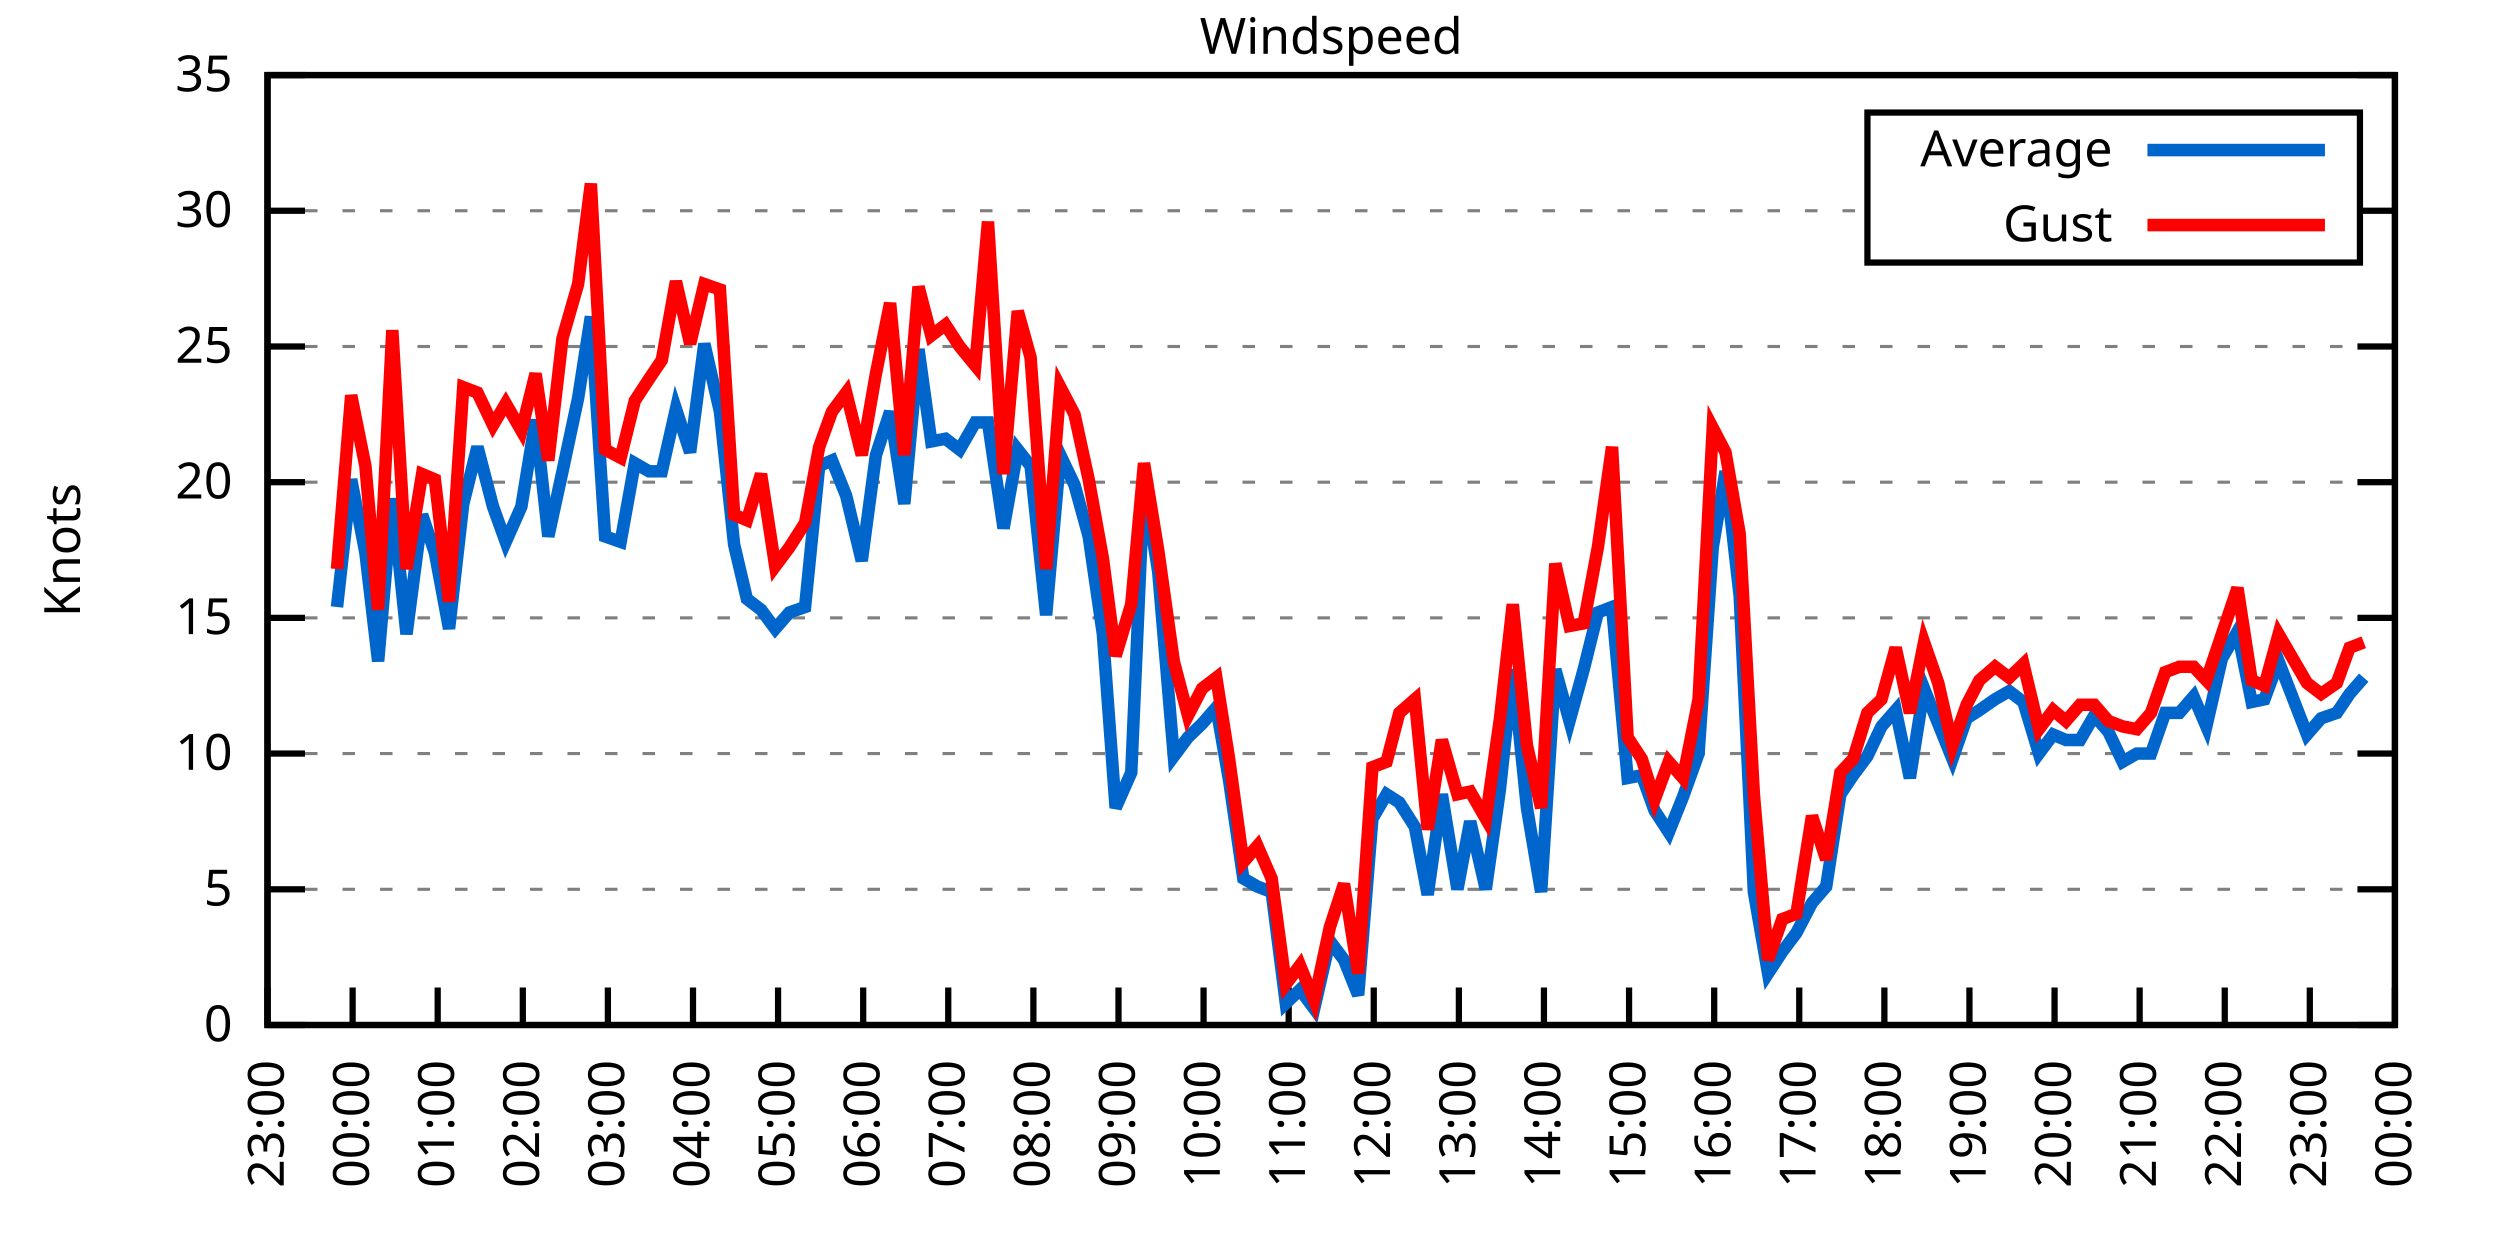
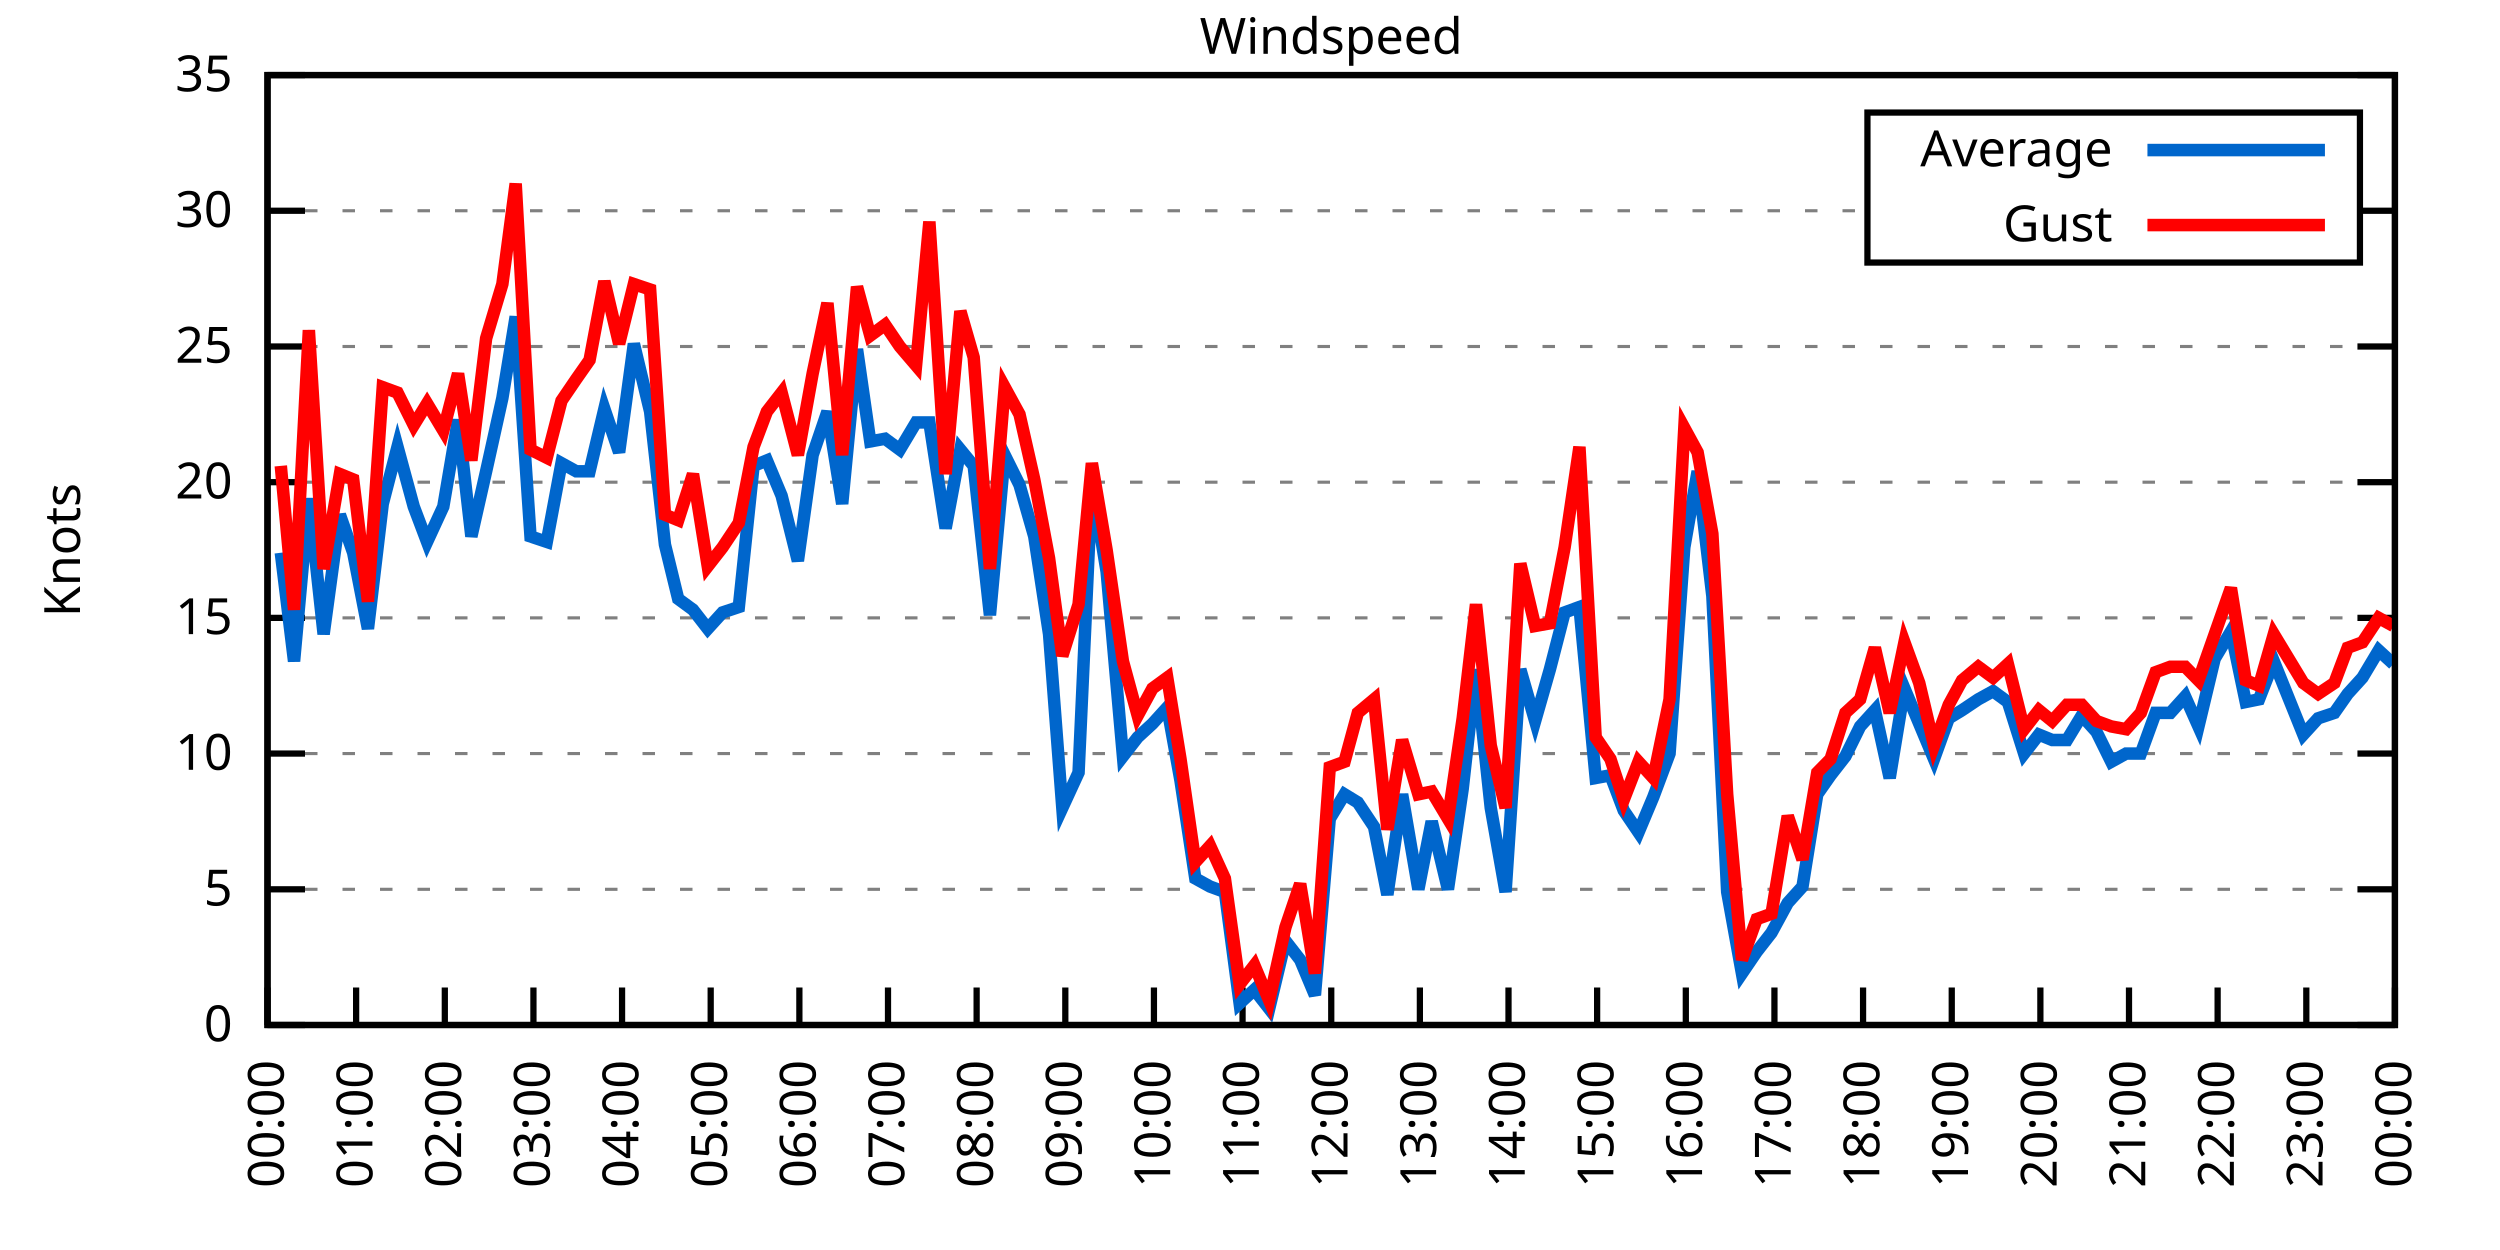
<svg xmlns="http://www.w3.org/2000/svg" xmlns:xlink="http://www.w3.org/1999/xlink" width="400" height="200" viewBox="0 0 400 200">
  <g id="gnuplot_canvas">
    <rect x="0" y="0" width="400" height="200" fill="none" />
    <defs>
      <circle id="gpDot" r="0.5" stroke-width="0.5" stroke="currentColor" />
      <path id="gpPt0" stroke-width="0.333" stroke="currentColor" d="M-1,0 h2 M0,-1 v2" />
      <path id="gpPt1" stroke-width="0.333" stroke="currentColor" d="M-1,-1 L1,1 M1,-1 L-1,1" />
      <path id="gpPt2" stroke-width="0.333" stroke="currentColor" d="M-1,0 L1,0 M0,-1 L0,1 M-1,-1 L1,1 M-1,1 L1,-1" />
      <rect id="gpPt3" stroke-width="0.333" stroke="currentColor" x="-1" y="-1" width="2" height="2" />
      <rect id="gpPt4" stroke-width="0.333" stroke="currentColor" fill="currentColor" x="-1" y="-1" width="2" height="2" />
      <circle id="gpPt5" stroke-width="0.333" stroke="currentColor" cx="0" cy="0" r="1" />
      <use xlink:href="#gpPt5" id="gpPt6" fill="currentColor" stroke="none" />
      <path id="gpPt7" stroke-width="0.333" stroke="currentColor" d="M0,-1.33 L-1.33,0.67 L1.33,0.67 z" />
      <use xlink:href="#gpPt7" id="gpPt8" fill="currentColor" stroke="none" />
      <use xlink:href="#gpPt7" id="gpPt9" stroke="currentColor" transform="rotate(180)" />
      <use xlink:href="#gpPt9" id="gpPt10" fill="currentColor" stroke="none" />
      <use xlink:href="#gpPt3" id="gpPt11" stroke="currentColor" transform="rotate(45)" />
      <use xlink:href="#gpPt11" id="gpPt12" fill="currentColor" stroke="none" />
      <path id="gpPt13" stroke-width="0.333" stroke="currentColor" d="M0,1.330 L1.265,0.411 L0.782,-1.067 L-0.782,-1.076 L-1.265,0.411 z" />
      <use xlink:href="#gpPt13" id="gpPt14" fill="currentColor" stroke="none" />
      <filter id="textbox" filterUnits="objectBoundingBox" x="0" y="0" height="1" width="1">
        <feFlood flood-color="white" flood-opacity="1" result="bgnd" />
        <feComposite in="SourceGraphic" in2="bgnd" operator="atop" />
      </filter>
      <filter id="greybox" filterUnits="objectBoundingBox" x="0" y="0" height="1" width="1">
        <feFlood flood-color="lightgrey" flood-opacity="1" result="grey" />
        <feComposite in="SourceGraphic" in2="grey" operator="atop" />
      </filter>
    </defs>
    <g fill="none" color="white" stroke="currentColor" stroke-width="1.00" stroke-linecap="butt" stroke-linejoin="miter">
</g>
    <g fill="none" color="black" stroke="currentColor" stroke-width="1.00" stroke-linecap="butt" stroke-linejoin="miter">
      <g stroke="none" shape-rendering="crispEdges">
        <polygon fill="rgb(255, 255, 255)" points="42.80,164.00 383.18,164.00 383.18,12.02 42.80,12.02 " />
      </g>
    </g>
    <g fill="none" color="black" stroke="currentColor" stroke-width="1.00" stroke-linecap="butt" stroke-linejoin="miter">
</g>
    <g fill="none" color="black" stroke="black" stroke-width="0.50" stroke-linecap="butt" stroke-linejoin="miter">
</g>
    <g fill="none" color="gray" stroke="currentColor" stroke-width="0.50" stroke-linecap="butt" stroke-linejoin="miter">
      <path stroke="gray" stroke-dasharray="2,4" class="gridline" d="M42.80,164.00 L383.19,164.00  " />
    </g>
    <g fill="none" color="gray" stroke="gray" stroke-width="1.00" stroke-linecap="butt" stroke-linejoin="miter">
</g>
    <g fill="none" color="black" stroke="currentColor" stroke-width="1.00" stroke-linecap="butt" stroke-linejoin="miter">
      <path stroke="black" d="M42.80,164.00 L48.80,164.00 M383.19,164.00 L377.19,164.00  " />
      <g transform="translate(37.20,166.60)" stroke="none" fill="black" font-family="Sans" font-size="8.00" text-anchor="end">
        <text>
          <tspan font-family="Sans"> 0</tspan>
        </text>
      </g>
    </g>
    <g fill="none" color="black" stroke="currentColor" stroke-width="1.00" stroke-linecap="butt" stroke-linejoin="miter">
</g>
    <g fill="none" color="black" stroke="black" stroke-width="0.50" stroke-linecap="butt" stroke-linejoin="miter">
</g>
    <g fill="none" color="gray" stroke="currentColor" stroke-width="0.50" stroke-linecap="butt" stroke-linejoin="miter">
      <path stroke="gray" stroke-dasharray="2,4" class="gridline" d="M42.80,142.29 L383.19,142.29  " />
    </g>
    <g fill="none" color="gray" stroke="gray" stroke-width="1.00" stroke-linecap="butt" stroke-linejoin="miter">
</g>
    <g fill="none" color="black" stroke="currentColor" stroke-width="1.00" stroke-linecap="butt" stroke-linejoin="miter">
      <path stroke="black" d="M42.80,142.29 L48.80,142.29 M383.19,142.29 L377.19,142.29  " />
      <g transform="translate(37.20,144.89)" stroke="none" fill="black" font-family="Sans" font-size="8.00" text-anchor="end">
        <text>
          <tspan font-family="Sans"> 5</tspan>
        </text>
      </g>
    </g>
    <g fill="none" color="black" stroke="currentColor" stroke-width="1.00" stroke-linecap="butt" stroke-linejoin="miter">
</g>
    <g fill="none" color="black" stroke="black" stroke-width="0.50" stroke-linecap="butt" stroke-linejoin="miter">
</g>
    <g fill="none" color="gray" stroke="currentColor" stroke-width="0.50" stroke-linecap="butt" stroke-linejoin="miter">
      <path stroke="gray" stroke-dasharray="2,4" class="gridline" d="M42.80,120.57 L383.19,120.57  " />
    </g>
    <g fill="none" color="gray" stroke="gray" stroke-width="1.00" stroke-linecap="butt" stroke-linejoin="miter">
</g>
    <g fill="none" color="black" stroke="currentColor" stroke-width="1.00" stroke-linecap="butt" stroke-linejoin="miter">
      <path stroke="black" d="M42.80,120.57 L48.80,120.57 M383.19,120.57 L377.19,120.57  " />
      <g transform="translate(37.20,123.17)" stroke="none" fill="black" font-family="Sans" font-size="8.00" text-anchor="end">
        <text>
          <tspan font-family="Sans"> 10</tspan>
        </text>
      </g>
    </g>
    <g fill="none" color="black" stroke="currentColor" stroke-width="1.00" stroke-linecap="butt" stroke-linejoin="miter">
</g>
    <g fill="none" color="black" stroke="black" stroke-width="0.50" stroke-linecap="butt" stroke-linejoin="miter">
</g>
    <g fill="none" color="gray" stroke="currentColor" stroke-width="0.50" stroke-linecap="butt" stroke-linejoin="miter">
      <path stroke="gray" stroke-dasharray="2,4" class="gridline" d="M42.80,98.86 L383.19,98.86  " />
    </g>
    <g fill="none" color="gray" stroke="gray" stroke-width="1.00" stroke-linecap="butt" stroke-linejoin="miter">
</g>
    <g fill="none" color="black" stroke="currentColor" stroke-width="1.00" stroke-linecap="butt" stroke-linejoin="miter">
      <path stroke="black" d="M42.80,98.86 L48.80,98.86 M383.19,98.86 L377.19,98.86  " />
      <g transform="translate(37.20,101.46)" stroke="none" fill="black" font-family="Sans" font-size="8.00" text-anchor="end">
        <text>
          <tspan font-family="Sans"> 15</tspan>
        </text>
      </g>
    </g>
    <g fill="none" color="black" stroke="currentColor" stroke-width="1.00" stroke-linecap="butt" stroke-linejoin="miter">
</g>
    <g fill="none" color="black" stroke="black" stroke-width="0.50" stroke-linecap="butt" stroke-linejoin="miter">
</g>
    <g fill="none" color="gray" stroke="currentColor" stroke-width="0.50" stroke-linecap="butt" stroke-linejoin="miter">
      <path stroke="gray" stroke-dasharray="2,4" class="gridline" d="M42.80,77.15 L383.19,77.15  " />
    </g>
    <g fill="none" color="gray" stroke="gray" stroke-width="1.00" stroke-linecap="butt" stroke-linejoin="miter">
</g>
    <g fill="none" color="black" stroke="currentColor" stroke-width="1.00" stroke-linecap="butt" stroke-linejoin="miter">
      <path stroke="black" d="M42.80,77.15 L48.80,77.15 M383.19,77.15 L377.19,77.15  " />
      <g transform="translate(37.20,79.75)" stroke="none" fill="black" font-family="Sans" font-size="8.00" text-anchor="end">
        <text>
          <tspan font-family="Sans"> 20</tspan>
        </text>
      </g>
    </g>
    <g fill="none" color="black" stroke="currentColor" stroke-width="1.00" stroke-linecap="butt" stroke-linejoin="miter">
</g>
    <g fill="none" color="black" stroke="black" stroke-width="0.50" stroke-linecap="butt" stroke-linejoin="miter">
</g>
    <g fill="none" color="gray" stroke="currentColor" stroke-width="0.50" stroke-linecap="butt" stroke-linejoin="miter">
      <path stroke="gray" stroke-dasharray="2,4" class="gridline" d="M42.80,55.44 L383.19,55.44  " />
    </g>
    <g fill="none" color="gray" stroke="gray" stroke-width="1.00" stroke-linecap="butt" stroke-linejoin="miter">
</g>
    <g fill="none" color="black" stroke="currentColor" stroke-width="1.00" stroke-linecap="butt" stroke-linejoin="miter">
      <path stroke="black" d="M42.80,55.44 L48.80,55.44 M383.19,55.44 L377.19,55.44  " />
      <g transform="translate(37.20,58.04)" stroke="none" fill="black" font-family="Sans" font-size="8.00" text-anchor="end">
        <text>
          <tspan font-family="Sans"> 25</tspan>
        </text>
      </g>
    </g>
    <g fill="none" color="black" stroke="currentColor" stroke-width="1.00" stroke-linecap="butt" stroke-linejoin="miter">
</g>
    <g fill="none" color="black" stroke="black" stroke-width="0.50" stroke-linecap="butt" stroke-linejoin="miter">
</g>
    <g fill="none" color="gray" stroke="currentColor" stroke-width="0.50" stroke-linecap="butt" stroke-linejoin="miter">
      <path stroke="gray" stroke-dasharray="2,4" class="gridline" d="M42.80,33.72 L298.79,33.72 M377.59,33.72 L383.19,33.72  " />
    </g>
    <g fill="none" color="gray" stroke="gray" stroke-width="1.00" stroke-linecap="butt" stroke-linejoin="miter">
</g>
    <g fill="none" color="black" stroke="currentColor" stroke-width="1.00" stroke-linecap="butt" stroke-linejoin="miter">
      <path stroke="black" d="M42.80,33.72 L48.80,33.72 M383.19,33.72 L377.19,33.72  " />
      <g transform="translate(37.20,36.32)" stroke="none" fill="black" font-family="Sans" font-size="8.00" text-anchor="end">
        <text>
          <tspan font-family="Sans"> 30</tspan>
        </text>
      </g>
    </g>
    <g fill="none" color="black" stroke="currentColor" stroke-width="1.00" stroke-linecap="butt" stroke-linejoin="miter">
</g>
    <g fill="none" color="black" stroke="black" stroke-width="0.50" stroke-linecap="butt" stroke-linejoin="miter">
</g>
    <g fill="none" color="gray" stroke="currentColor" stroke-width="0.50" stroke-linecap="butt" stroke-linejoin="miter">
      <path stroke="gray" stroke-dasharray="2,4" class="gridline" d="M42.80,12.01 L383.19,12.01  " />
    </g>
    <g fill="none" color="gray" stroke="gray" stroke-width="1.00" stroke-linecap="butt" stroke-linejoin="miter">
</g>
    <g fill="none" color="black" stroke="currentColor" stroke-width="1.00" stroke-linecap="butt" stroke-linejoin="miter">
      <path stroke="black" d="M42.80,12.01 L48.80,12.01 M383.19,12.01 L377.19,12.01  " />
      <g transform="translate(37.20,14.61)" stroke="none" fill="black" font-family="Sans" font-size="8.00" text-anchor="end">
        <text>
          <tspan font-family="Sans"> 35</tspan>
        </text>
      </g>
    </g>
    <g fill="none" color="black" stroke="currentColor" stroke-width="1.00" stroke-linecap="butt" stroke-linejoin="miter">
      <path stroke="black" d="M42.80,164.00 L42.80,158.00  " />
      <g transform="translate(45.40,169.60) rotate(270.00)" stroke="none" fill="black" font-family="Sans" font-size="8.00" text-anchor="end">
        <text>
-           <tspan font-family="Sans">23:00</tspan>
-         </text>
-       </g>
-     </g>
-     <g fill="none" color="black" stroke="currentColor" stroke-width="1.00" stroke-linecap="butt" stroke-linejoin="miter">
-       <path stroke="black" d="M56.42,164.00 L56.42,158.00  " />
-       <g transform="translate(59.02,169.60) rotate(270.00)" stroke="none" fill="black" font-family="Sans" font-size="8.00" text-anchor="end">
-         <text>
          <tspan font-family="Sans">00:00</tspan>
        </text>
      </g>
    </g>
    <g fill="none" color="black" stroke="currentColor" stroke-width="1.00" stroke-linecap="butt" stroke-linejoin="miter">
-       <path stroke="black" d="M70.03,164.00 L70.03,158.00  " />
-       <g transform="translate(72.63,169.60) rotate(270.00)" stroke="none" fill="black" font-family="Sans" font-size="8.00" text-anchor="end">
+       <path stroke="black" d="M56.98,164.00 L56.98,158.00  " />
+       <g transform="translate(59.58,169.60) rotate(270.00)" stroke="none" fill="black" font-family="Sans" font-size="8.00" text-anchor="end">
        <text>
          <tspan font-family="Sans">01:00</tspan>
        </text>
      </g>
    </g>
    <g fill="none" color="black" stroke="currentColor" stroke-width="1.00" stroke-linecap="butt" stroke-linejoin="miter">
-       <path stroke="black" d="M83.65,164.00 L83.65,158.00  " />
-       <g transform="translate(86.25,169.60) rotate(270.00)" stroke="none" fill="black" font-family="Sans" font-size="8.00" text-anchor="end">
+       <path stroke="black" d="M71.17,164.00 L71.17,158.00  " />
+       <g transform="translate(73.77,169.60) rotate(270.00)" stroke="none" fill="black" font-family="Sans" font-size="8.00" text-anchor="end">
        <text>
          <tspan font-family="Sans">02:00</tspan>
        </text>
      </g>
    </g>
    <g fill="none" color="black" stroke="currentColor" stroke-width="1.00" stroke-linecap="butt" stroke-linejoin="miter">
-       <path stroke="black" d="M97.26,164.00 L97.26,158.00  " />
-       <g transform="translate(99.86,169.60) rotate(270.00)" stroke="none" fill="black" font-family="Sans" font-size="8.00" text-anchor="end">
+       <path stroke="black" d="M85.35,164.00 L85.35,158.00  " />
+       <g transform="translate(87.95,169.60) rotate(270.00)" stroke="none" fill="black" font-family="Sans" font-size="8.00" text-anchor="end">
        <text>
          <tspan font-family="Sans">03:00</tspan>
        </text>
      </g>
    </g>
    <g fill="none" color="black" stroke="currentColor" stroke-width="1.00" stroke-linecap="butt" stroke-linejoin="miter">
-       <path stroke="black" d="M110.88,164.00 L110.88,158.00  " />
-       <g transform="translate(113.48,169.60) rotate(270.00)" stroke="none" fill="black" font-family="Sans" font-size="8.00" text-anchor="end">
+       <path stroke="black" d="M99.53,164.00 L99.53,158.00  " />
+       <g transform="translate(102.13,169.60) rotate(270.00)" stroke="none" fill="black" font-family="Sans" font-size="8.00" text-anchor="end">
        <text>
          <tspan font-family="Sans">04:00</tspan>
        </text>
      </g>
    </g>
    <g fill="none" color="black" stroke="currentColor" stroke-width="1.00" stroke-linecap="butt" stroke-linejoin="miter">
-       <path stroke="black" d="M124.49,164.00 L124.49,158.00  " />
-       <g transform="translate(127.09,169.60) rotate(270.00)" stroke="none" fill="black" font-family="Sans" font-size="8.00" text-anchor="end">
+       <path stroke="black" d="M113.71,164.00 L113.71,158.00  " />
+       <g transform="translate(116.31,169.60) rotate(270.00)" stroke="none" fill="black" font-family="Sans" font-size="8.00" text-anchor="end">
        <text>
          <tspan font-family="Sans">05:00</tspan>
        </text>
      </g>
    </g>
    <g fill="none" color="black" stroke="currentColor" stroke-width="1.00" stroke-linecap="butt" stroke-linejoin="miter">
-       <path stroke="black" d="M138.11,164.00 L138.11,158.00  " />
-       <g transform="translate(140.71,169.60) rotate(270.00)" stroke="none" fill="black" font-family="Sans" font-size="8.00" text-anchor="end">
+       <path stroke="black" d="M127.90,164.00 L127.90,158.00  " />
+       <g transform="translate(130.50,169.60) rotate(270.00)" stroke="none" fill="black" font-family="Sans" font-size="8.00" text-anchor="end">
        <text>
          <tspan font-family="Sans">06:00</tspan>
        </text>
      </g>
    </g>
    <g fill="none" color="black" stroke="currentColor" stroke-width="1.00" stroke-linecap="butt" stroke-linejoin="miter">
-       <path stroke="black" d="M151.72,164.00 L151.72,158.00  " />
-       <g transform="translate(154.32,169.60) rotate(270.00)" stroke="none" fill="black" font-family="Sans" font-size="8.00" text-anchor="end">
+       <path stroke="black" d="M142.08,164.00 L142.08,158.00  " />
+       <g transform="translate(144.68,169.60) rotate(270.00)" stroke="none" fill="black" font-family="Sans" font-size="8.00" text-anchor="end">
        <text>
          <tspan font-family="Sans">07:00</tspan>
        </text>
      </g>
    </g>
    <g fill="none" color="black" stroke="currentColor" stroke-width="1.00" stroke-linecap="butt" stroke-linejoin="miter">
-       <path stroke="black" d="M165.34,164.00 L165.34,158.00  " />
-       <g transform="translate(167.94,169.60) rotate(270.00)" stroke="none" fill="black" font-family="Sans" font-size="8.00" text-anchor="end">
+       <path stroke="black" d="M156.26,164.00 L156.26,158.00  " />
+       <g transform="translate(158.86,169.60) rotate(270.00)" stroke="none" fill="black" font-family="Sans" font-size="8.00" text-anchor="end">
        <text>
          <tspan font-family="Sans">08:00</tspan>
        </text>
      </g>
    </g>
    <g fill="none" color="black" stroke="currentColor" stroke-width="1.00" stroke-linecap="butt" stroke-linejoin="miter">
-       <path stroke="black" d="M178.96,164.00 L178.96,158.00  " />
-       <g transform="translate(181.56,169.60) rotate(270.00)" stroke="none" fill="black" font-family="Sans" font-size="8.00" text-anchor="end">
+       <path stroke="black" d="M170.45,164.00 L170.45,158.00  " />
+       <g transform="translate(173.05,169.60) rotate(270.00)" stroke="none" fill="black" font-family="Sans" font-size="8.00" text-anchor="end">
        <text>
          <tspan font-family="Sans">09:00</tspan>
        </text>
      </g>
    </g>
    <g fill="none" color="black" stroke="currentColor" stroke-width="1.00" stroke-linecap="butt" stroke-linejoin="miter">
-       <path stroke="black" d="M192.57,164.00 L192.57,158.00  " />
-       <g transform="translate(195.17,169.60) rotate(270.00)" stroke="none" fill="black" font-family="Sans" font-size="8.00" text-anchor="end">
+       <path stroke="black" d="M184.63,164.00 L184.63,158.00  " />
+       <g transform="translate(187.23,169.60) rotate(270.00)" stroke="none" fill="black" font-family="Sans" font-size="8.00" text-anchor="end">
        <text>
          <tspan font-family="Sans">10:00</tspan>
        </text>
      </g>
    </g>
    <g fill="none" color="black" stroke="currentColor" stroke-width="1.00" stroke-linecap="butt" stroke-linejoin="miter">
-       <path stroke="black" d="M206.19,164.00 L206.19,158.00  " />
-       <g transform="translate(208.79,169.60) rotate(270.00)" stroke="none" fill="black" font-family="Sans" font-size="8.00" text-anchor="end">
+       <path stroke="black" d="M198.81,164.00 L198.81,158.00  " />
+       <g transform="translate(201.41,169.60) rotate(270.00)" stroke="none" fill="black" font-family="Sans" font-size="8.00" text-anchor="end">
        <text>
          <tspan font-family="Sans">11:00</tspan>
        </text>
      </g>
    </g>
    <g fill="none" color="black" stroke="currentColor" stroke-width="1.00" stroke-linecap="butt" stroke-linejoin="miter">
-       <path stroke="black" d="M219.80,164.00 L219.80,158.00  " />
-       <g transform="translate(222.40,169.60) rotate(270.00)" stroke="none" fill="black" font-family="Sans" font-size="8.00" text-anchor="end">
+       <path stroke="black" d="M213.00,164.00 L213.00,158.00  " />
+       <g transform="translate(215.60,169.60) rotate(270.00)" stroke="none" fill="black" font-family="Sans" font-size="8.00" text-anchor="end">
        <text>
          <tspan font-family="Sans">12:00</tspan>
        </text>
      </g>
    </g>
    <g fill="none" color="black" stroke="currentColor" stroke-width="1.00" stroke-linecap="butt" stroke-linejoin="miter">
-       <path stroke="black" d="M233.42,164.00 L233.42,158.00  " />
-       <g transform="translate(236.02,169.60) rotate(270.00)" stroke="none" fill="black" font-family="Sans" font-size="8.00" text-anchor="end">
+       <path stroke="black" d="M227.18,164.00 L227.18,158.00  " />
+       <g transform="translate(229.78,169.60) rotate(270.00)" stroke="none" fill="black" font-family="Sans" font-size="8.00" text-anchor="end">
        <text>
          <tspan font-family="Sans">13:00</tspan>
        </text>
      </g>
    </g>
    <g fill="none" color="black" stroke="currentColor" stroke-width="1.00" stroke-linecap="butt" stroke-linejoin="miter">
-       <path stroke="black" d="M247.03,164.00 L247.03,158.00  " />
-       <g transform="translate(249.63,169.60) rotate(270.00)" stroke="none" fill="black" font-family="Sans" font-size="8.00" text-anchor="end">
+       <path stroke="black" d="M241.36,164.00 L241.36,158.00  " />
+       <g transform="translate(243.96,169.60) rotate(270.00)" stroke="none" fill="black" font-family="Sans" font-size="8.00" text-anchor="end">
        <text>
          <tspan font-family="Sans">14:00</tspan>
        </text>
      </g>
    </g>
    <g fill="none" color="black" stroke="currentColor" stroke-width="1.00" stroke-linecap="butt" stroke-linejoin="miter">
-       <path stroke="black" d="M260.65,164.00 L260.65,158.00  " />
-       <g transform="translate(263.25,169.60) rotate(270.00)" stroke="none" fill="black" font-family="Sans" font-size="8.00" text-anchor="end">
+       <path stroke="black" d="M255.54,164.00 L255.54,158.00  " />
+       <g transform="translate(258.14,169.60) rotate(270.00)" stroke="none" fill="black" font-family="Sans" font-size="8.00" text-anchor="end">
        <text>
          <tspan font-family="Sans">15:00</tspan>
        </text>
      </g>
    </g>
    <g fill="none" color="black" stroke="currentColor" stroke-width="1.00" stroke-linecap="butt" stroke-linejoin="miter">
-       <path stroke="black" d="M274.27,164.00 L274.27,158.00  " />
-       <g transform="translate(276.87,169.60) rotate(270.00)" stroke="none" fill="black" font-family="Sans" font-size="8.00" text-anchor="end">
+       <path stroke="black" d="M269.73,164.00 L269.73,158.00  " />
+       <g transform="translate(272.33,169.60) rotate(270.00)" stroke="none" fill="black" font-family="Sans" font-size="8.00" text-anchor="end">
        <text>
          <tspan font-family="Sans">16:00</tspan>
        </text>
      </g>
    </g>
    <g fill="none" color="black" stroke="currentColor" stroke-width="1.00" stroke-linecap="butt" stroke-linejoin="miter">
-       <path stroke="black" d="M287.88,164.00 L287.88,158.00  " />
-       <g transform="translate(290.48,169.60) rotate(270.00)" stroke="none" fill="black" font-family="Sans" font-size="8.00" text-anchor="end">
+       <path stroke="black" d="M283.91,164.00 L283.91,158.00  " />
+       <g transform="translate(286.51,169.60) rotate(270.00)" stroke="none" fill="black" font-family="Sans" font-size="8.00" text-anchor="end">
        <text>
          <tspan font-family="Sans">17:00</tspan>
        </text>
      </g>
    </g>
    <g fill="none" color="black" stroke="currentColor" stroke-width="1.00" stroke-linecap="butt" stroke-linejoin="miter">
-       <path stroke="black" d="M301.50,164.00 L301.50,158.00  " />
-       <g transform="translate(304.10,169.60) rotate(270.00)" stroke="none" fill="black" font-family="Sans" font-size="8.00" text-anchor="end">
+       <path stroke="black" d="M298.09,164.00 L298.09,158.00  " />
+       <g transform="translate(300.69,169.60) rotate(270.00)" stroke="none" fill="black" font-family="Sans" font-size="8.00" text-anchor="end">
        <text>
          <tspan font-family="Sans">18:00</tspan>
        </text>
      </g>
    </g>
    <g fill="none" color="black" stroke="currentColor" stroke-width="1.00" stroke-linecap="butt" stroke-linejoin="miter">
-       <path stroke="black" d="M315.11,164.00 L315.11,158.00  " />
-       <g transform="translate(317.71,169.60) rotate(270.00)" stroke="none" fill="black" font-family="Sans" font-size="8.00" text-anchor="end">
+       <path stroke="black" d="M312.28,164.00 L312.28,158.00  " />
+       <g transform="translate(314.88,169.60) rotate(270.00)" stroke="none" fill="black" font-family="Sans" font-size="8.00" text-anchor="end">
        <text>
          <tspan font-family="Sans">19:00</tspan>
        </text>
      </g>
    </g>
    <g fill="none" color="black" stroke="currentColor" stroke-width="1.00" stroke-linecap="butt" stroke-linejoin="miter">
-       <path stroke="black" d="M328.73,164.00 L328.73,158.00  " />
-       <g transform="translate(331.33,169.60) rotate(270.00)" stroke="none" fill="black" font-family="Sans" font-size="8.00" text-anchor="end">
+       <path stroke="black" d="M326.46,164.00 L326.46,158.00  " />
+       <g transform="translate(329.06,169.60) rotate(270.00)" stroke="none" fill="black" font-family="Sans" font-size="8.00" text-anchor="end">
        <text>
          <tspan font-family="Sans">20:00</tspan>
        </text>
      </g>
    </g>
    <g fill="none" color="black" stroke="currentColor" stroke-width="1.00" stroke-linecap="butt" stroke-linejoin="miter">
-       <path stroke="black" d="M342.34,164.00 L342.34,158.00  " />
-       <g transform="translate(344.94,169.60) rotate(270.00)" stroke="none" fill="black" font-family="Sans" font-size="8.00" text-anchor="end">
+       <path stroke="black" d="M340.64,164.00 L340.64,158.00  " />
+       <g transform="translate(343.24,169.60) rotate(270.00)" stroke="none" fill="black" font-family="Sans" font-size="8.00" text-anchor="end">
        <text>
          <tspan font-family="Sans">21:00</tspan>
        </text>
      </g>
    </g>
    <g fill="none" color="black" stroke="currentColor" stroke-width="1.00" stroke-linecap="butt" stroke-linejoin="miter">
-       <path stroke="black" d="M355.96,164.00 L355.96,158.00  " />
-       <g transform="translate(358.56,169.60) rotate(270.00)" stroke="none" fill="black" font-family="Sans" font-size="8.00" text-anchor="end">
+       <path stroke="black" d="M354.82,164.00 L354.82,158.00  " />
+       <g transform="translate(357.42,169.60) rotate(270.00)" stroke="none" fill="black" font-family="Sans" font-size="8.00" text-anchor="end">
        <text>
          <tspan font-family="Sans">22:00</tspan>
        </text>
      </g>
    </g>
    <g fill="none" color="black" stroke="currentColor" stroke-width="1.00" stroke-linecap="butt" stroke-linejoin="miter">
-       <path stroke="black" d="M369.57,164.00 L369.57,158.00  " />
-       <g transform="translate(372.17,169.60) rotate(270.00)" stroke="none" fill="black" font-family="Sans" font-size="8.00" text-anchor="end">
+       <path stroke="black" d="M369.01,164.00 L369.01,158.00  " />
+       <g transform="translate(371.61,169.60) rotate(270.00)" stroke="none" fill="black" font-family="Sans" font-size="8.00" text-anchor="end">
        <text>
          <tspan font-family="Sans">23:00</tspan>
        </text>
      </g>
    </g>
    <g fill="none" color="black" stroke="currentColor" stroke-width="1.00" stroke-linecap="butt" stroke-linejoin="miter">
      <path stroke="black" d="M383.19,164.00 L383.19,158.00  " />
      <g transform="translate(385.79,169.60) rotate(270.00)" stroke="none" fill="black" font-family="Sans" font-size="8.00" text-anchor="end">
        <text>
          <tspan font-family="Sans">00:00</tspan>
        </text>
      </g>
    </g>
    <g fill="none" color="black" stroke="currentColor" stroke-width="1.00" stroke-linecap="butt" stroke-linejoin="miter">
</g>
    <g fill="none" color="black" stroke="currentColor" stroke-width="1.00" stroke-linecap="butt" stroke-linejoin="miter">
      <path stroke="black" d="M42.80,12.01 L42.80,164.00 L383.19,164.00 L383.19,12.01 L42.80,12.01 Z  " />
    </g>
    <g fill="none" color="black" stroke="currentColor" stroke-width="1.00" stroke-linecap="butt" stroke-linejoin="miter">
</g>
    <g fill="none" color="black" stroke="currentColor" stroke-width="1.00" stroke-linecap="butt" stroke-linejoin="miter">
      <path stroke="black" d="M298.79,42.01 L298.79,18.01 L377.59,18.01 L377.59,42.01 L298.79,42.01 Z  " />
    </g>
    <g id="Windspeed_plot_1">
      <g fill="none" color="white" stroke="black" stroke-width="2.00" stroke-linecap="butt" stroke-linejoin="miter">
</g>
      <g fill="none" color="black" stroke="currentColor" stroke-width="2.00" stroke-linecap="butt" stroke-linejoin="miter">
        <g transform="translate(337.99,26.61)" stroke="none" fill="black" font-family="Sans" font-size="8.00" text-anchor="end">
          <text>
            <tspan font-family="Sans">Average</tspan>
          </text>
        </g>
      </g>
      <g fill="none" color="black" stroke="currentColor" stroke-width="2.00" stroke-linecap="butt" stroke-linejoin="miter">
-         <path stroke="rgb(  0, 102, 204)" d="M343.59,24.01 L371.99,24.01 M53.92,97.12 L56.19,76.71 L58.46,88.44 L60.50,105.81 L62.77,79.75 L65.04,101.47   L67.54,82.36 L69.58,88.44 L71.85,100.60 L74.12,80.62 L76.39,71.50 L78.88,81.06 L80.92,86.70 L83.42,81.06   L85.69,67.16 L87.73,85.83 L90.00,75.41 L92.50,63.69 L94.54,50.66 L96.81,85.83 L99.30,86.70 L101.57,74.11   L103.84,75.41 L105.89,75.41 L108.15,65.42 L110.42,72.37 L112.69,55.00 L115.19,65.86 L117.46,87.14 L119.50,95.82   L121.77,97.56 L124.04,100.60 L126.31,97.99 L128.81,97.12 L131.07,74.54 L133.12,73.67 L135.39,79.32 L137.88,89.74   L140.15,72.81 L142.42,65.86 L144.69,80.62 L146.96,55.87 L149.00,70.63 L151.27,70.20 L153.54,71.94 L156.04,67.59   L158.08,67.59 L160.57,84.53 L162.84,71.94 L164.89,74.54 L167.38,98.43 L169.65,72.81 L171.92,77.58 L174.19,85.83   L176.46,101.47 L178.50,129.26 L181.00,123.61 L183.04,77.15 L185.31,91.48 L187.81,121.01 L190.08,117.97 L192.34,115.80   L194.61,113.19 L196.66,124.92 L198.93,140.55 L201.19,141.85 L203.46,142.72 L205.73,160.53 L208.00,158.35 L210.27,161.39   L212.77,150.54 L215.04,153.58 L217.31,159.22 L219.58,131.00 L221.85,127.09 L223.89,128.39 L226.38,132.30 L228.43,143.16   L230.70,127.09 L233.19,142.29 L235.23,131.43 L237.73,142.29 L240.00,126.22 L242.04,107.11 L244.31,129.26 L246.58,142.72   L248.85,107.11 L251.12,115.36 L253.39,107.11 L255.66,97.99 L257.93,97.12 L260.42,124.48 L262.69,124.05 L264.73,129.69   L267.00,133.17 L269.27,127.52 L271.77,120.57 L274.04,87.57 L276.08,75.41 L278.35,95.39 L280.62,142.72 L282.89,155.75   L285.16,152.28 L287.43,149.24 L289.92,144.46 L292.19,141.85 L294.46,127.09 L296.50,124.05 L298.77,121.01 L301.04,116.23   L303.31,113.63 L305.58,124.48 L307.85,110.15 L310.12,115.80 L312.39,121.44 L314.66,114.93 L316.70,113.63 L319.20,111.89   L321.47,110.59 L323.74,112.32 L326.23,120.57 L328.50,117.53 L330.54,118.40 L332.81,118.40 L335.08,114.49 L337.35,117.10   L339.62,121.88 L341.89,120.57 L344.16,120.57 L346.43,114.06 L348.70,114.06 L350.97,111.45 L353.01,116.23 L355.50,105.38   L358.00,101.03 L360.27,112.32 L362.31,111.89 L364.58,105.81 L369.12,117.53 L371.39,114.93 L373.89,114.06 L375.93,111.02   L378.20,108.42  " />
+         <path stroke="rgb(  0, 102, 204)" d="M343.59,24.01 L371.99,24.01 M44.93,88.44 L47.05,105.81 L49.42,79.75 L51.78,101.47 L54.38,82.36 L56.51,88.44   L58.87,100.60 L61.24,80.62 L63.60,71.50 L66.20,81.06 L68.33,86.70 L70.93,81.06 L73.29,67.16 L75.42,85.83   L77.78,75.41 L80.38,63.69 L82.51,50.66 L84.88,85.83 L87.48,86.70 L89.84,74.11 L92.20,75.41 L94.33,75.41   L96.70,65.42 L99.06,72.37 L101.42,55.00 L104.02,65.86 L106.39,87.14 L108.51,95.82 L110.88,97.56 L113.24,100.60   L115.61,97.99 L118.21,97.12 L120.57,74.54 L122.70,73.67 L125.06,79.32 L127.66,89.74 L130.02,72.81 L132.39,65.86   L134.75,80.62 L137.12,55.87 L139.24,70.63 L141.61,70.20 L143.97,71.94 L146.57,67.59 L148.70,67.59 L151.30,84.53   L153.66,71.94 L155.79,74.54 L158.39,98.43 L160.75,72.81 L163.12,77.58 L165.48,85.83 L167.85,101.47 L169.97,129.26   L172.57,123.61 L174.70,77.15 L177.06,91.48 L179.67,121.01 L182.03,117.97 L184.39,115.80 L186.76,113.19 L188.88,124.92   L191.25,140.55 L193.61,141.85 L195.98,142.72 L198.34,160.53 L200.70,158.35 L203.07,161.39 L205.67,150.54 L208.03,153.58   L210.39,159.22 L212.76,131.00 L215.12,127.09 L217.25,128.39 L219.85,132.30 L221.98,143.16 L224.34,127.09 L226.94,142.29   L229.07,131.43 L231.67,142.29 L234.03,126.22 L236.16,107.11 L238.52,129.26 L240.89,142.72 L243.25,107.11 L245.62,115.36   L247.98,107.11 L250.34,97.99 L252.71,97.12 L255.31,124.48 L257.67,124.05 L259.80,129.69 L262.16,133.17 L264.53,127.52   L267.13,120.57 L269.49,87.57 L271.62,75.41 L273.98,95.39 L276.35,142.72 L278.71,155.75 L281.07,152.28 L283.44,149.24   L286.04,144.46 L288.40,141.85 L290.76,127.09 L292.89,124.05 L295.26,121.01 L297.62,116.23 L299.98,113.63 L302.35,124.48   L304.71,110.15 L307.08,115.80 L309.44,121.44 L311.80,114.93 L313.93,113.63 L316.53,111.89 L318.89,110.59 L321.26,112.32   L323.86,120.57 L326.22,117.53 L328.35,118.40 L330.71,118.40 L333.08,114.49 L335.44,117.10 L337.80,121.88 L340.17,120.57   L342.53,120.57 L344.90,114.06 L347.26,114.06 L349.62,111.45 L351.75,116.23 L354.35,105.38 L356.95,101.03 L359.32,112.32   L361.44,111.89 L363.81,105.81 L368.53,117.53 L370.90,114.93 L373.50,114.06 L375.63,111.02 L377.99,108.42 L380.59,104.07   L382.95,106.24  " />
      </g>
    </g>
    <g id="Windspeed_plot_2">
      <g fill="none" color="black" stroke="currentColor" stroke-width="2.00" stroke-linecap="butt" stroke-linejoin="miter">
        <g transform="translate(337.99,38.61)" stroke="none" fill="black" font-family="Sans" font-size="8.00" text-anchor="end">
          <text>
            <tspan font-family="Sans">Gust</tspan>
          </text>
        </g>
      </g>
      <g fill="none" color="black" stroke="currentColor" stroke-width="2.00" stroke-linecap="butt" stroke-linejoin="miter">
-         <path stroke="rgb(255,   0,   0)" d="M343.59,36.01 L371.99,36.01 M53.92,91.04 L56.19,63.25 L58.46,74.54 L60.50,97.56 L62.77,52.83 L65.04,91.04   L67.54,75.85 L69.58,76.71 L71.85,96.26 L74.12,61.95 L76.39,62.82 L78.88,68.03 L80.92,64.56 L83.42,68.90   L85.69,59.78 L87.73,73.67 L90.00,54.13 L92.50,45.45 L94.54,29.38 L96.81,71.94 L99.30,73.24 L101.57,64.12   L103.84,60.65 L105.89,57.61 L108.15,45.01 L110.42,55.00 L112.69,45.45 L115.19,46.32 L117.46,82.36 L119.50,83.23   L121.77,75.85 L124.04,90.61 L126.31,87.57 L128.81,83.66 L131.07,71.50 L133.12,65.86 L135.39,62.82 L137.88,72.81   L140.15,59.78 L142.42,48.49 L144.69,72.81 L146.96,45.88 L149.00,53.70 L151.27,51.96 L153.54,55.44 L156.04,58.48   L158.08,35.46 L160.57,75.85 L162.84,49.79 L164.89,57.17 L167.38,91.04 L169.65,61.95 L171.92,66.29 L174.19,76.71   L176.46,89.31 L178.50,104.94 L181.00,96.69 L183.04,74.11 L185.31,88.00 L187.81,105.81 L190.08,114.49 L192.34,110.15   L194.61,108.42 L196.66,121.44 L198.93,137.94 L201.19,135.34 L203.46,140.55 L205.73,157.49 L208.00,154.45 L210.27,160.09   L212.77,148.37 L215.04,141.42 L217.31,155.75 L219.58,122.75 L221.85,121.88 L223.89,114.06 L226.38,111.89 L228.43,132.73   L230.70,118.40 L233.19,127.09 L235.23,126.65 L237.73,131.00 L240.00,114.93 L242.04,96.69 L244.31,119.27 L246.58,129.26   L248.85,90.18 L251.12,100.16 L253.39,99.73 L255.66,87.57 L257.93,71.50 L260.42,117.97 L262.69,121.44 L264.73,127.96   L267.00,121.88 L269.27,124.48 L271.77,111.89 L274.04,68.46 L276.08,72.37 L278.35,85.40 L280.62,127.09 L282.89,153.58   L285.16,147.06 L287.43,146.20 L289.92,130.56 L292.19,137.51 L294.46,123.61 L296.50,121.44 L298.77,114.06 L301.04,111.89   L303.31,103.64 L305.58,114.06 L307.85,102.77 L310.12,109.28 L312.39,119.27 L314.66,112.76 L316.70,108.85 L319.20,106.68   L321.47,108.42 L323.74,106.24 L326.23,116.67 L328.50,113.63 L330.54,115.36 L332.81,112.76 L335.08,112.76 L337.35,115.36   L339.62,116.23 L341.89,116.67 L344.16,114.06 L346.43,107.55 L348.70,106.68 L350.97,106.68 L353.01,108.85 L355.50,101.47   L358.00,94.08 L360.27,108.85 L362.31,109.72 L364.58,101.47 L369.12,109.28 L371.39,111.02 L373.89,109.28 L375.93,103.64   L378.20,102.77  " />
+         <path stroke="rgb(255,   0,   0)" d="M343.59,36.01 L371.99,36.01 M44.93,74.54 L47.05,97.56 L49.42,52.83 L51.78,91.04 L54.38,75.85 L56.51,76.71   L58.87,96.26 L61.24,61.95 L63.60,62.82 L66.20,68.03 L68.33,64.56 L70.93,68.90 L73.29,59.78 L75.42,73.67   L77.78,54.13 L80.38,45.45 L82.51,29.38 L84.88,71.94 L87.48,73.24 L89.84,64.12 L92.20,60.65 L94.33,57.61   L96.70,45.01 L99.06,55.00 L101.42,45.45 L104.02,46.32 L106.39,82.36 L108.51,83.23 L110.88,75.85 L113.24,90.61   L115.61,87.57 L118.21,83.66 L120.57,71.50 L122.70,65.86 L125.06,62.82 L127.66,72.81 L130.02,59.78 L132.39,48.49   L134.75,72.81 L137.12,45.88 L139.24,53.70 L141.61,51.96 L143.97,55.44 L146.57,58.48 L148.70,35.46 L151.30,75.85   L153.66,49.79 L155.79,57.17 L158.39,91.04 L160.75,61.95 L163.12,66.29 L165.48,76.71 L167.85,89.31 L169.97,104.94   L172.57,96.69 L174.70,74.11 L177.06,88.00 L179.67,105.81 L182.03,114.49 L184.39,110.15 L186.76,108.42 L188.88,121.44   L191.25,137.94 L193.61,135.34 L195.98,140.55 L198.34,157.49 L200.70,154.45 L203.07,160.09 L205.67,148.37 L208.03,141.42   L210.39,155.75 L212.76,122.75 L215.12,121.88 L217.25,114.06 L219.85,111.89 L221.98,132.73 L224.34,118.40 L226.94,127.09   L229.07,126.65 L231.67,131.00 L234.03,114.93 L236.16,96.69 L238.52,119.27 L240.89,129.26 L243.25,90.18 L245.62,100.16   L247.98,99.73 L250.34,87.57 L252.71,71.50 L255.31,117.97 L257.67,121.44 L259.80,127.96 L262.16,121.88 L264.53,124.48   L267.13,111.89 L269.49,68.46 L271.62,72.37 L273.98,85.40 L276.35,127.09 L278.71,153.58 L281.07,147.06 L283.44,146.20   L286.04,130.56 L288.40,137.51 L290.76,123.61 L292.89,121.44 L295.26,114.06 L297.62,111.89 L299.98,103.64 L302.35,114.06   L304.71,102.77 L307.08,109.28 L309.44,119.27 L311.80,112.76 L313.93,108.85 L316.53,106.68 L318.89,108.42 L321.26,106.24   L323.86,116.67 L326.22,113.63 L328.35,115.36 L330.71,112.76 L333.08,112.76 L335.44,115.36 L337.80,116.23 L340.17,116.67   L342.53,114.06 L344.90,107.55 L347.26,106.68 L349.62,106.68 L351.75,108.85 L354.35,101.47 L356.95,94.08 L359.32,108.85   L361.44,109.72 L363.81,101.47 L368.53,109.28 L370.90,111.02 L373.50,109.28 L375.63,103.64 L377.99,102.77 L380.59,98.86   L382.95,100.16  " />
      </g>
    </g>
    <g fill="none" color="black" stroke="currentColor" stroke-width="2.00" stroke-linecap="butt" stroke-linejoin="miter">
</g>
    <g fill="none" color="black" stroke="black" stroke-width="1.00" stroke-linecap="butt" stroke-linejoin="miter">
</g>
    <g fill="none" color="black" stroke="currentColor" stroke-width="1.00" stroke-linecap="butt" stroke-linejoin="miter">
      <path stroke="black" d="M42.80,12.01 L42.80,164.00 L383.19,164.00 L383.19,12.01 L42.80,12.01 Z  " />
      <g transform="translate(12.80,88.01) rotate(270.00)" stroke="none" fill="black" font-family="Sans" font-size="8.00" text-anchor="middle">
        <text>
          <tspan font-family="Sans">Knots</tspan>
        </text>
      </g>
    </g>
    <g fill="none" color="black" stroke="currentColor" stroke-width="1.00" stroke-linecap="butt" stroke-linejoin="miter">
</g>
    <g fill="none" color="black" stroke="currentColor" stroke-width="1.00" stroke-linecap="butt" stroke-linejoin="miter">
      <g transform="translate(212.99,8.61)" stroke="none" fill="black" font-family="Sans" font-size="8.00" text-anchor="middle">
        <text>
          <tspan font-family="Sans">Windspeed</tspan>
        </text>
      </g>
    </g>
    <g fill="none" color="black" stroke="currentColor" stroke-width="1.00" stroke-linecap="butt" stroke-linejoin="miter">
</g>
  </g>
</svg>
